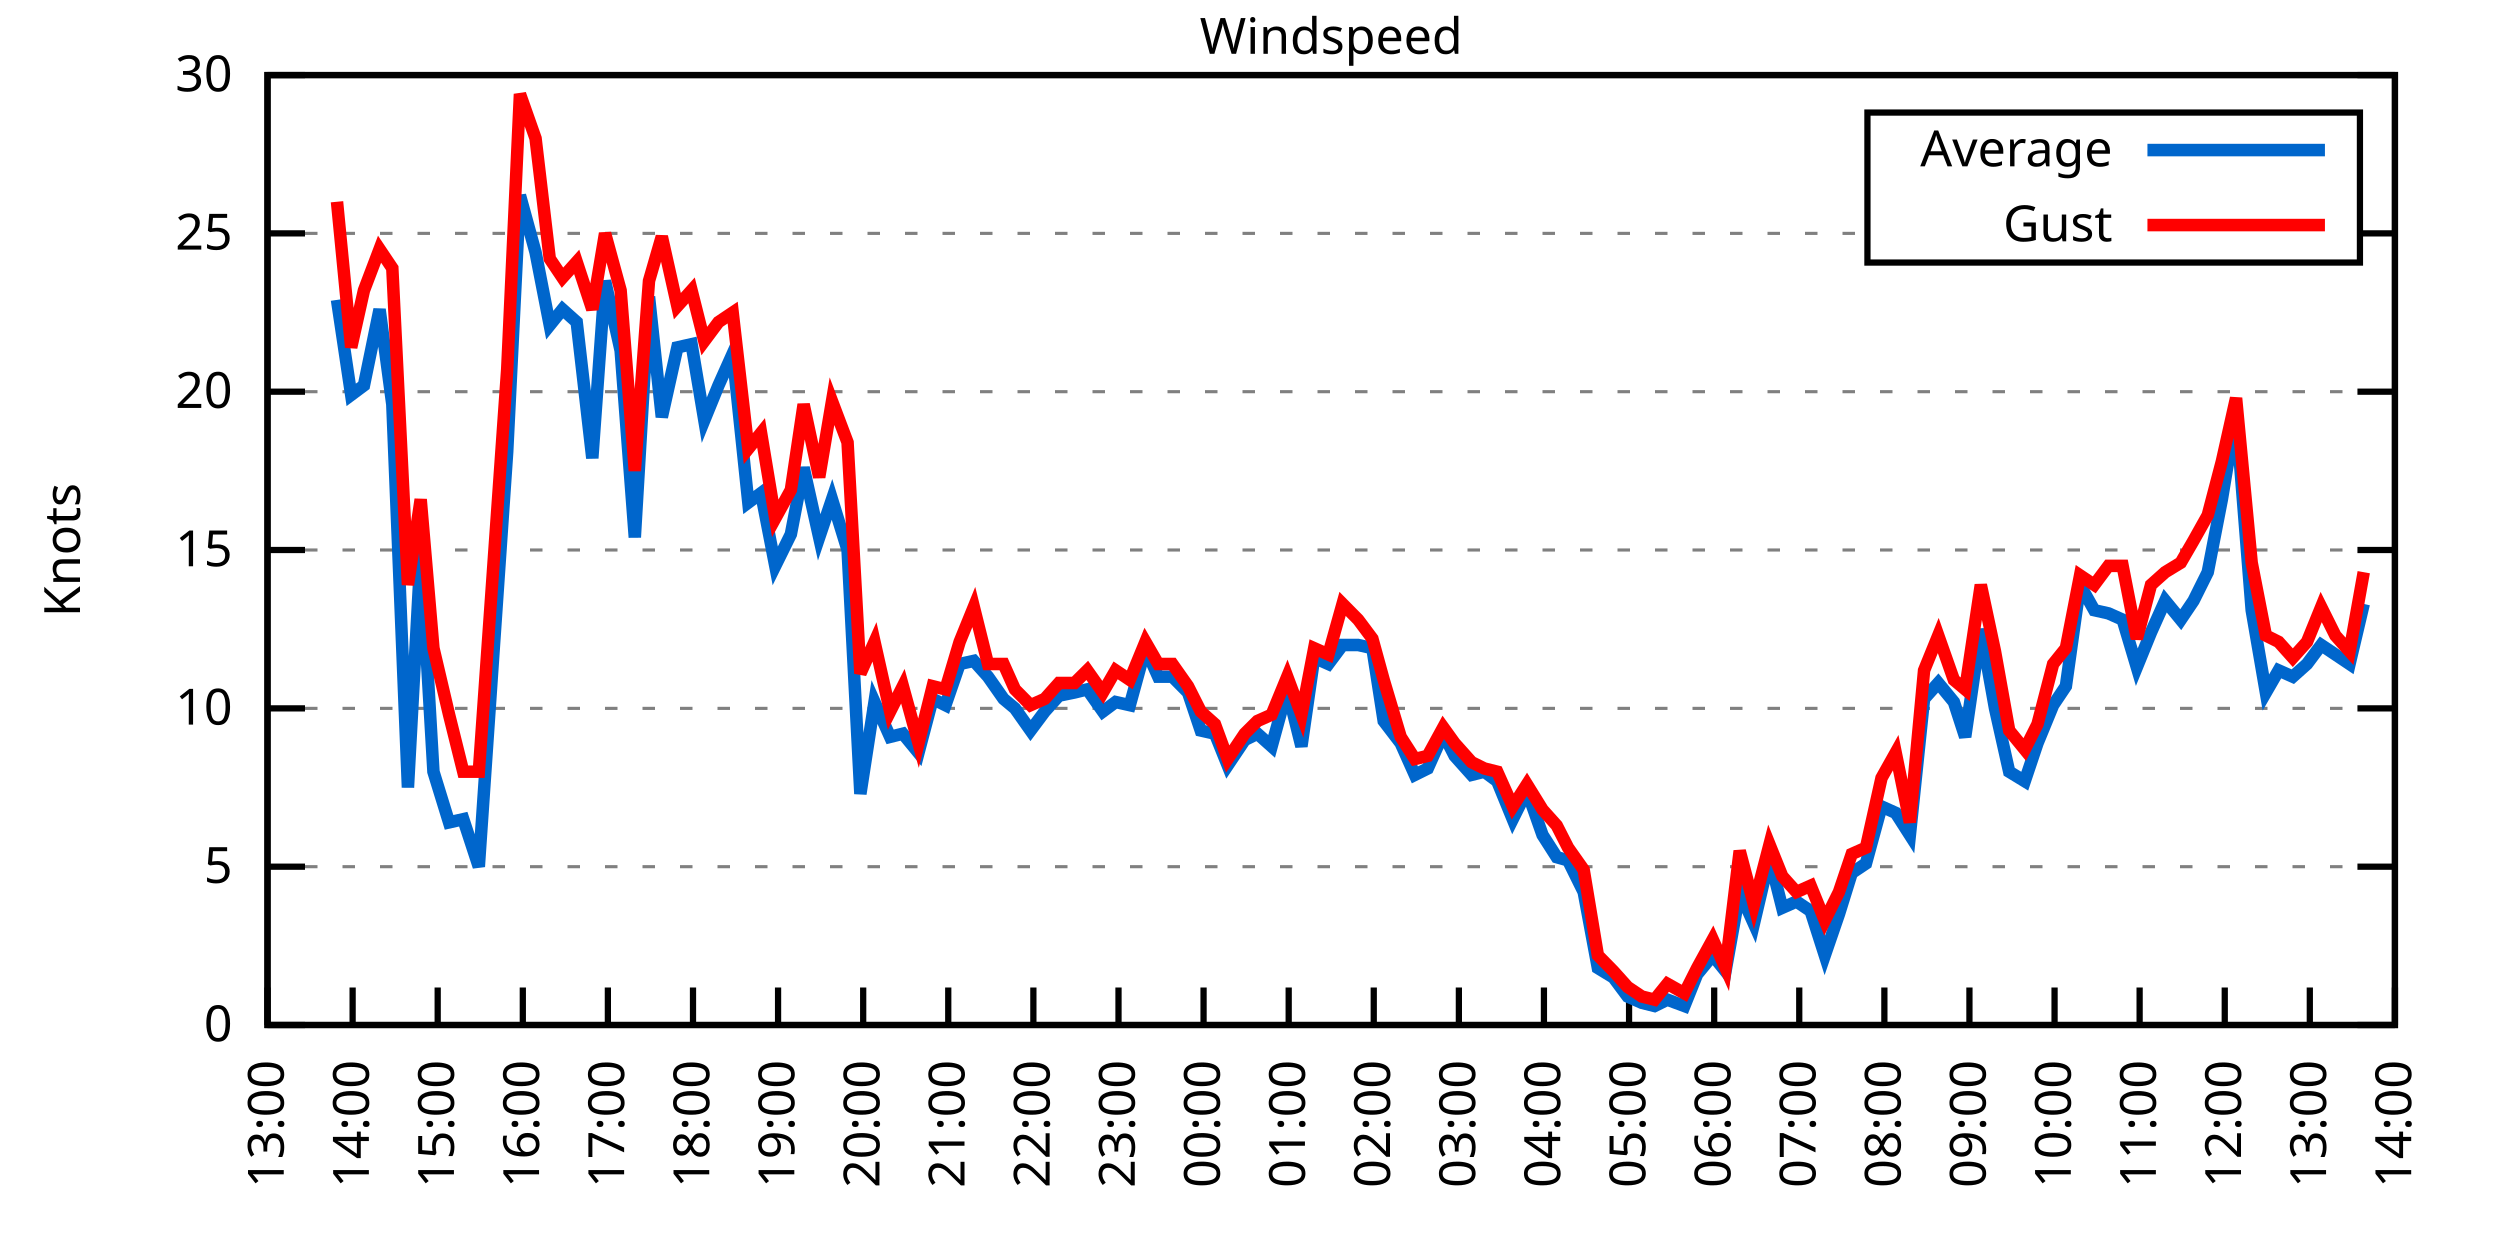
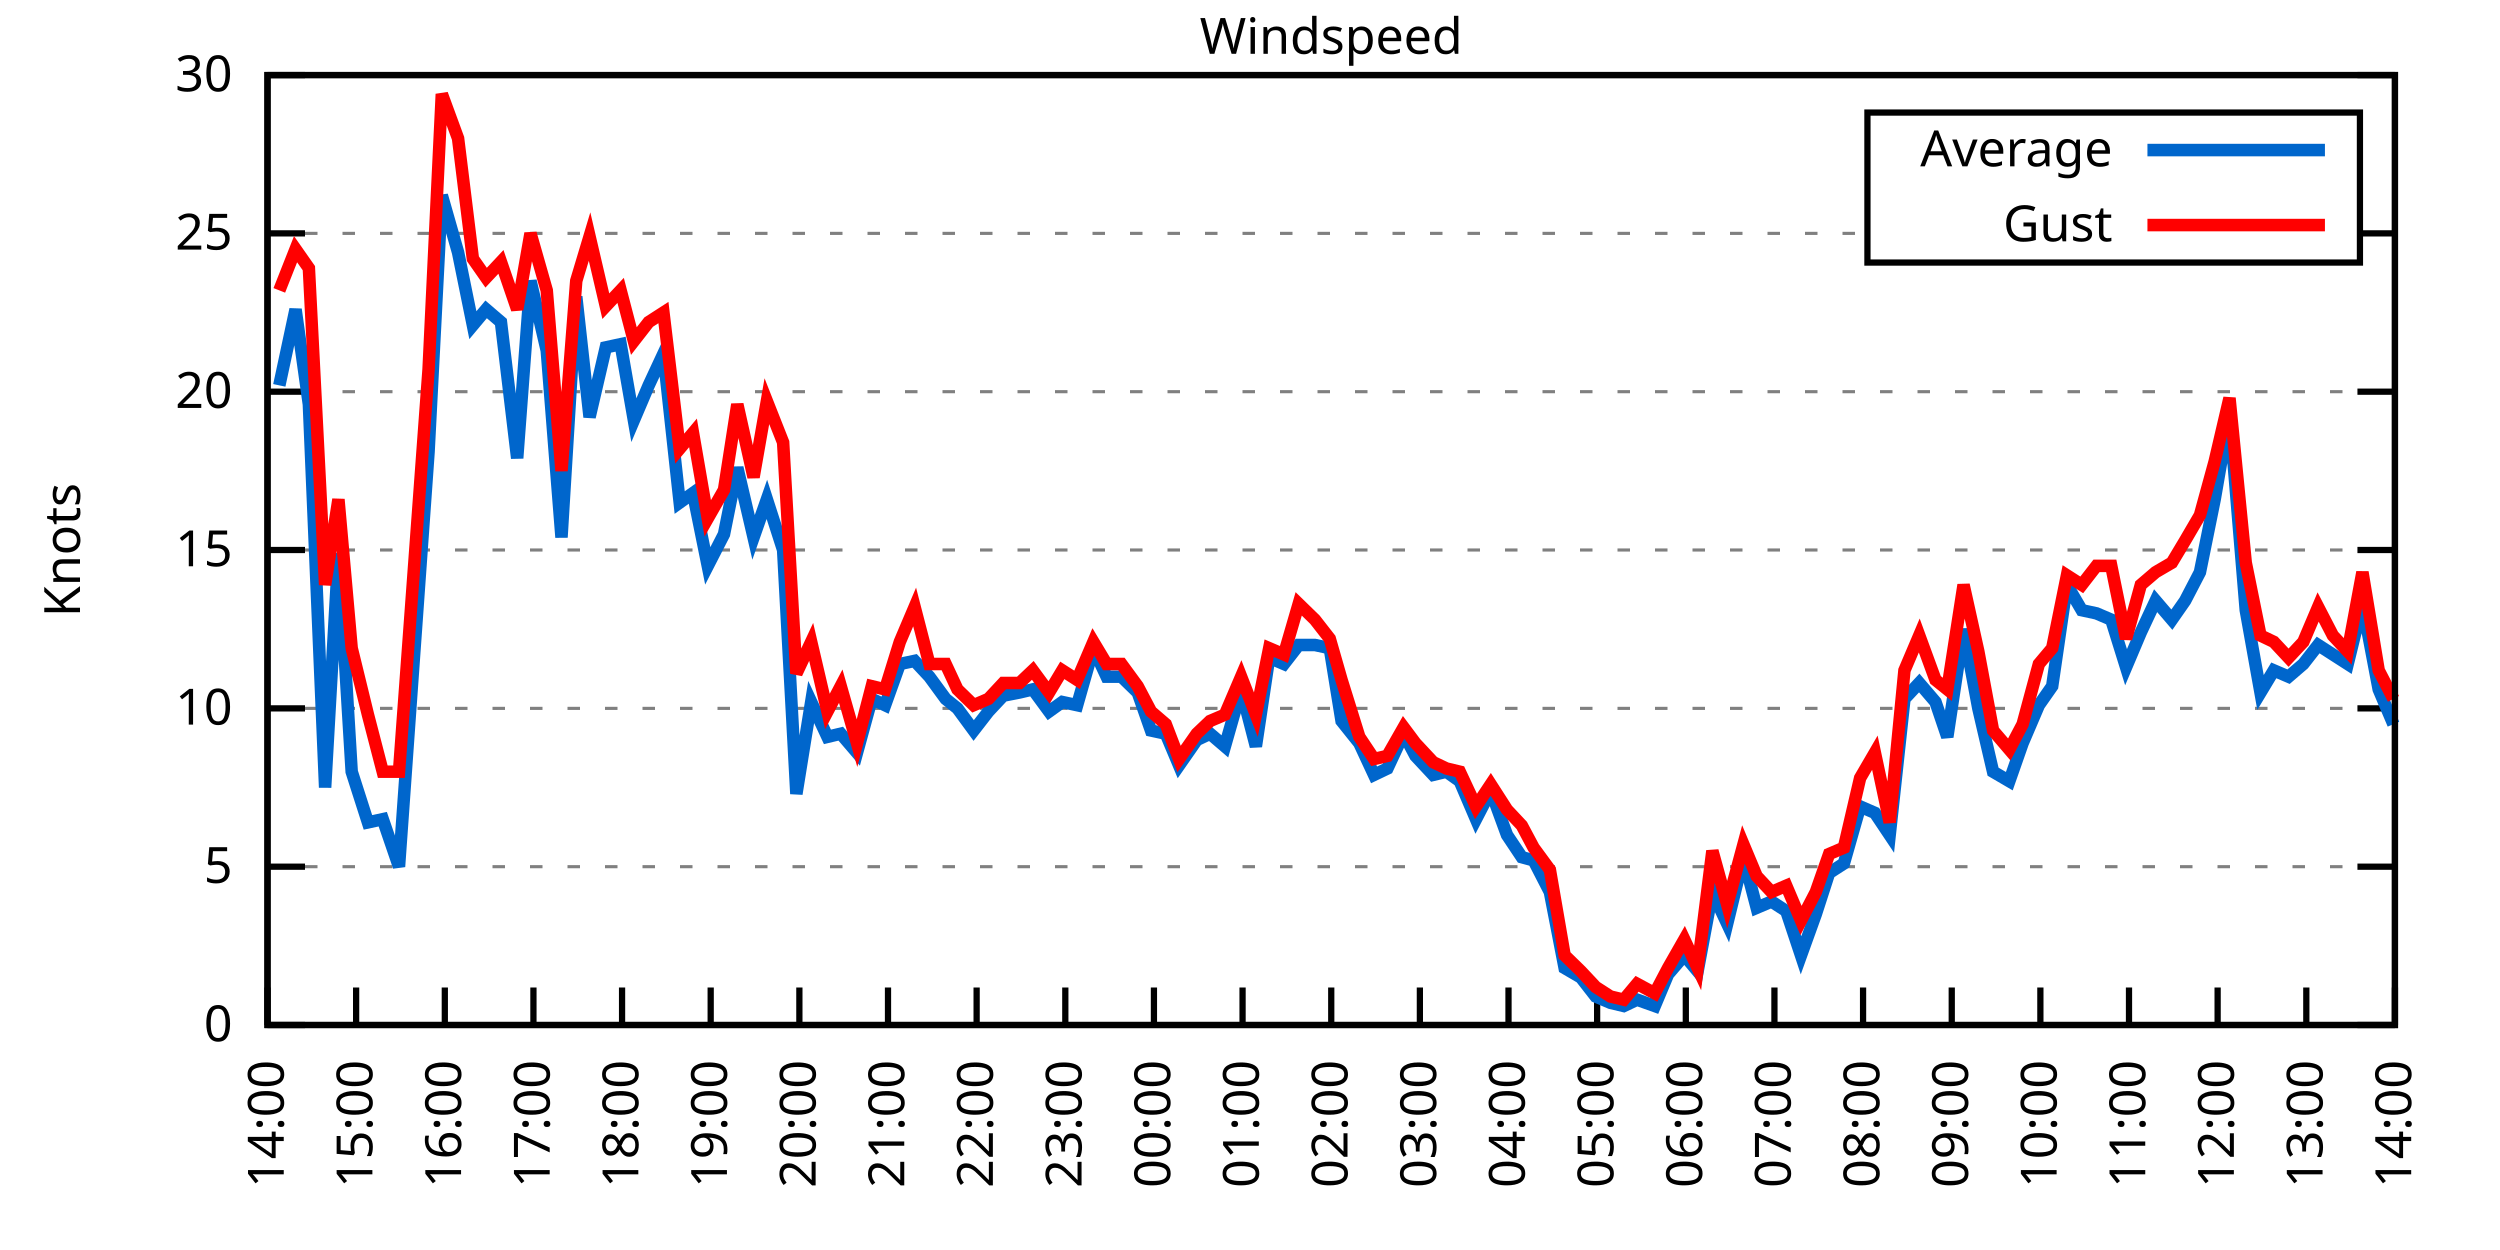
<svg xmlns="http://www.w3.org/2000/svg" xmlns:xlink="http://www.w3.org/1999/xlink" width="400" height="200" viewBox="0 0 400 200">
  <g id="gnuplot_canvas">
    <rect x="0" y="0" width="400" height="200" fill="none" />
    <defs>
      <circle id="gpDot" r="0.5" stroke-width="0.5" stroke="currentColor" />
      <path id="gpPt0" stroke-width="0.333" stroke="currentColor" d="M-1,0 h2 M0,-1 v2" />
      <path id="gpPt1" stroke-width="0.333" stroke="currentColor" d="M-1,-1 L1,1 M1,-1 L-1,1" />
      <path id="gpPt2" stroke-width="0.333" stroke="currentColor" d="M-1,0 L1,0 M0,-1 L0,1 M-1,-1 L1,1 M-1,1 L1,-1" />
      <rect id="gpPt3" stroke-width="0.333" stroke="currentColor" x="-1" y="-1" width="2" height="2" />
      <rect id="gpPt4" stroke-width="0.333" stroke="currentColor" fill="currentColor" x="-1" y="-1" width="2" height="2" />
      <circle id="gpPt5" stroke-width="0.333" stroke="currentColor" cx="0" cy="0" r="1" />
      <use xlink:href="#gpPt5" id="gpPt6" fill="currentColor" stroke="none" />
      <path id="gpPt7" stroke-width="0.333" stroke="currentColor" d="M0,-1.33 L-1.33,0.67 L1.33,0.67 z" />
      <use xlink:href="#gpPt7" id="gpPt8" fill="currentColor" stroke="none" />
      <use xlink:href="#gpPt7" id="gpPt9" stroke="currentColor" transform="rotate(180)" />
      <use xlink:href="#gpPt9" id="gpPt10" fill="currentColor" stroke="none" />
      <use xlink:href="#gpPt3" id="gpPt11" stroke="currentColor" transform="rotate(45)" />
      <use xlink:href="#gpPt11" id="gpPt12" fill="currentColor" stroke="none" />
      <path id="gpPt13" stroke-width="0.333" stroke="currentColor" d="M0,1.330 L1.265,0.411 L0.782,-1.067 L-0.782,-1.076 L-1.265,0.411 z" />
      <use xlink:href="#gpPt13" id="gpPt14" fill="currentColor" stroke="none" />
      <filter id="textbox" filterUnits="objectBoundingBox" x="0" y="0" height="1" width="1">
        <feFlood flood-color="white" flood-opacity="1" result="bgnd" />
        <feComposite in="SourceGraphic" in2="bgnd" operator="atop" />
      </filter>
      <filter id="greybox" filterUnits="objectBoundingBox" x="0" y="0" height="1" width="1">
        <feFlood flood-color="lightgrey" flood-opacity="1" result="grey" />
        <feComposite in="SourceGraphic" in2="grey" operator="atop" />
      </filter>
    </defs>
    <g fill="none" color="white" stroke="currentColor" stroke-width="1.00" stroke-linecap="butt" stroke-linejoin="miter">
</g>
    <g fill="none" color="black" stroke="currentColor" stroke-width="1.00" stroke-linecap="butt" stroke-linejoin="miter">
      <g stroke="none" shape-rendering="crispEdges">
        <polygon fill="rgb(255, 255, 255)" points="42.80,164.00 383.18,164.00 383.18,12.02 42.80,12.02 " />
      </g>
    </g>
    <g fill="none" color="black" stroke="currentColor" stroke-width="1.00" stroke-linecap="butt" stroke-linejoin="miter">
</g>
    <g fill="none" color="black" stroke="black" stroke-width="0.50" stroke-linecap="butt" stroke-linejoin="miter">
</g>
    <g fill="none" color="gray" stroke="currentColor" stroke-width="0.50" stroke-linecap="butt" stroke-linejoin="miter">
      <path stroke="gray" stroke-dasharray="2,4" class="gridline" d="M42.80,164.00 L383.19,164.00  " />
    </g>
    <g fill="none" color="gray" stroke="gray" stroke-width="1.00" stroke-linecap="butt" stroke-linejoin="miter">
</g>
    <g fill="none" color="black" stroke="currentColor" stroke-width="1.00" stroke-linecap="butt" stroke-linejoin="miter">
      <path stroke="black" d="M42.80,164.00 L48.80,164.00 M383.19,164.00 L377.19,164.00  " />
      <g transform="translate(37.20,166.60)" stroke="none" fill="black" font-family="Sans" font-size="8.00" text-anchor="end">
        <text>
          <tspan font-family="Sans"> 0</tspan>
        </text>
      </g>
    </g>
    <g fill="none" color="black" stroke="currentColor" stroke-width="1.00" stroke-linecap="butt" stroke-linejoin="miter">
</g>
    <g fill="none" color="black" stroke="black" stroke-width="0.50" stroke-linecap="butt" stroke-linejoin="miter">
</g>
    <g fill="none" color="gray" stroke="currentColor" stroke-width="0.50" stroke-linecap="butt" stroke-linejoin="miter">
      <path stroke="gray" stroke-dasharray="2,4" class="gridline" d="M42.80,138.67 L383.19,138.67  " />
    </g>
    <g fill="none" color="gray" stroke="gray" stroke-width="1.00" stroke-linecap="butt" stroke-linejoin="miter">
</g>
    <g fill="none" color="black" stroke="currentColor" stroke-width="1.00" stroke-linecap="butt" stroke-linejoin="miter">
      <path stroke="black" d="M42.80,138.67 L48.80,138.67 M383.19,138.67 L377.19,138.67  " />
      <g transform="translate(37.20,141.27)" stroke="none" fill="black" font-family="Sans" font-size="8.00" text-anchor="end">
        <text>
          <tspan font-family="Sans"> 5</tspan>
        </text>
      </g>
    </g>
    <g fill="none" color="black" stroke="currentColor" stroke-width="1.00" stroke-linecap="butt" stroke-linejoin="miter">
</g>
    <g fill="none" color="black" stroke="black" stroke-width="0.50" stroke-linecap="butt" stroke-linejoin="miter">
</g>
    <g fill="none" color="gray" stroke="currentColor" stroke-width="0.50" stroke-linecap="butt" stroke-linejoin="miter">
      <path stroke="gray" stroke-dasharray="2,4" class="gridline" d="M42.80,113.34 L383.19,113.34  " />
    </g>
    <g fill="none" color="gray" stroke="gray" stroke-width="1.00" stroke-linecap="butt" stroke-linejoin="miter">
</g>
    <g fill="none" color="black" stroke="currentColor" stroke-width="1.00" stroke-linecap="butt" stroke-linejoin="miter">
      <path stroke="black" d="M42.80,113.34 L48.80,113.34 M383.19,113.34 L377.19,113.34  " />
      <g transform="translate(37.20,115.94)" stroke="none" fill="black" font-family="Sans" font-size="8.00" text-anchor="end">
        <text>
          <tspan font-family="Sans"> 10</tspan>
        </text>
      </g>
    </g>
    <g fill="none" color="black" stroke="currentColor" stroke-width="1.00" stroke-linecap="butt" stroke-linejoin="miter">
</g>
    <g fill="none" color="black" stroke="black" stroke-width="0.50" stroke-linecap="butt" stroke-linejoin="miter">
</g>
    <g fill="none" color="gray" stroke="currentColor" stroke-width="0.50" stroke-linecap="butt" stroke-linejoin="miter">
      <path stroke="gray" stroke-dasharray="2,4" class="gridline" d="M42.80,88.00 L383.19,88.00  " />
    </g>
    <g fill="none" color="gray" stroke="gray" stroke-width="1.00" stroke-linecap="butt" stroke-linejoin="miter">
</g>
    <g fill="none" color="black" stroke="currentColor" stroke-width="1.00" stroke-linecap="butt" stroke-linejoin="miter">
      <path stroke="black" d="M42.80,88.00 L48.80,88.00 M383.19,88.00 L377.19,88.00  " />
      <g transform="translate(37.20,90.60)" stroke="none" fill="black" font-family="Sans" font-size="8.00" text-anchor="end">
        <text>
          <tspan font-family="Sans"> 15</tspan>
        </text>
      </g>
    </g>
    <g fill="none" color="black" stroke="currentColor" stroke-width="1.00" stroke-linecap="butt" stroke-linejoin="miter">
</g>
    <g fill="none" color="black" stroke="black" stroke-width="0.50" stroke-linecap="butt" stroke-linejoin="miter">
</g>
    <g fill="none" color="gray" stroke="currentColor" stroke-width="0.50" stroke-linecap="butt" stroke-linejoin="miter">
      <path stroke="gray" stroke-dasharray="2,4" class="gridline" d="M42.80,62.67 L383.19,62.67  " />
    </g>
    <g fill="none" color="gray" stroke="gray" stroke-width="1.00" stroke-linecap="butt" stroke-linejoin="miter">
</g>
    <g fill="none" color="black" stroke="currentColor" stroke-width="1.00" stroke-linecap="butt" stroke-linejoin="miter">
      <path stroke="black" d="M42.80,62.67 L48.80,62.67 M383.19,62.67 L377.19,62.67  " />
      <g transform="translate(37.20,65.27)" stroke="none" fill="black" font-family="Sans" font-size="8.00" text-anchor="end">
        <text>
          <tspan font-family="Sans"> 20</tspan>
        </text>
      </g>
    </g>
    <g fill="none" color="black" stroke="currentColor" stroke-width="1.00" stroke-linecap="butt" stroke-linejoin="miter">
</g>
    <g fill="none" color="black" stroke="black" stroke-width="0.50" stroke-linecap="butt" stroke-linejoin="miter">
</g>
    <g fill="none" color="gray" stroke="currentColor" stroke-width="0.50" stroke-linecap="butt" stroke-linejoin="miter">
      <path stroke="gray" stroke-dasharray="2,4" class="gridline" d="M42.80,37.34 L298.79,37.34 M377.59,37.34 L383.19,37.34  " />
    </g>
    <g fill="none" color="gray" stroke="gray" stroke-width="1.00" stroke-linecap="butt" stroke-linejoin="miter">
</g>
    <g fill="none" color="black" stroke="currentColor" stroke-width="1.00" stroke-linecap="butt" stroke-linejoin="miter">
      <path stroke="black" d="M42.80,37.34 L48.80,37.34 M383.19,37.34 L377.19,37.34  " />
      <g transform="translate(37.20,39.94)" stroke="none" fill="black" font-family="Sans" font-size="8.00" text-anchor="end">
        <text>
          <tspan font-family="Sans"> 25</tspan>
        </text>
      </g>
    </g>
    <g fill="none" color="black" stroke="currentColor" stroke-width="1.00" stroke-linecap="butt" stroke-linejoin="miter">
</g>
    <g fill="none" color="black" stroke="black" stroke-width="0.50" stroke-linecap="butt" stroke-linejoin="miter">
</g>
    <g fill="none" color="gray" stroke="currentColor" stroke-width="0.50" stroke-linecap="butt" stroke-linejoin="miter">
      <path stroke="gray" stroke-dasharray="2,4" class="gridline" d="M42.80,12.01 L383.19,12.01  " />
    </g>
    <g fill="none" color="gray" stroke="gray" stroke-width="1.00" stroke-linecap="butt" stroke-linejoin="miter">
</g>
    <g fill="none" color="black" stroke="currentColor" stroke-width="1.00" stroke-linecap="butt" stroke-linejoin="miter">
      <path stroke="black" d="M42.80,12.01 L48.80,12.01 M383.19,12.01 L377.19,12.01  " />
      <g transform="translate(37.20,14.61)" stroke="none" fill="black" font-family="Sans" font-size="8.00" text-anchor="end">
        <text>
          <tspan font-family="Sans"> 30</tspan>
        </text>
      </g>
    </g>
    <g fill="none" color="black" stroke="currentColor" stroke-width="1.00" stroke-linecap="butt" stroke-linejoin="miter">
      <path stroke="black" d="M42.80,164.00 L42.80,158.00  " />
      <g transform="translate(45.40,169.60) rotate(270.00)" stroke="none" fill="black" font-family="Sans" font-size="8.00" text-anchor="end">
        <text>
-           <tspan font-family="Sans">13:00</tspan>
-         </text>
-       </g>
-     </g>
-     <g fill="none" color="black" stroke="currentColor" stroke-width="1.00" stroke-linecap="butt" stroke-linejoin="miter">
-       <path stroke="black" d="M56.42,164.00 L56.42,158.00  " />
-       <g transform="translate(59.02,169.60) rotate(270.00)" stroke="none" fill="black" font-family="Sans" font-size="8.00" text-anchor="end">
-         <text>
          <tspan font-family="Sans">14:00</tspan>
        </text>
      </g>
    </g>
    <g fill="none" color="black" stroke="currentColor" stroke-width="1.00" stroke-linecap="butt" stroke-linejoin="miter">
-       <path stroke="black" d="M70.03,164.00 L70.03,158.00  " />
-       <g transform="translate(72.63,169.60) rotate(270.00)" stroke="none" fill="black" font-family="Sans" font-size="8.00" text-anchor="end">
+       <path stroke="black" d="M56.98,164.00 L56.98,158.00  " />
+       <g transform="translate(59.58,169.60) rotate(270.00)" stroke="none" fill="black" font-family="Sans" font-size="8.00" text-anchor="end">
        <text>
          <tspan font-family="Sans">15:00</tspan>
        </text>
      </g>
    </g>
    <g fill="none" color="black" stroke="currentColor" stroke-width="1.00" stroke-linecap="butt" stroke-linejoin="miter">
-       <path stroke="black" d="M83.65,164.00 L83.65,158.00  " />
-       <g transform="translate(86.25,169.60) rotate(270.00)" stroke="none" fill="black" font-family="Sans" font-size="8.00" text-anchor="end">
+       <path stroke="black" d="M71.17,164.00 L71.17,158.00  " />
+       <g transform="translate(73.77,169.60) rotate(270.00)" stroke="none" fill="black" font-family="Sans" font-size="8.00" text-anchor="end">
        <text>
          <tspan font-family="Sans">16:00</tspan>
        </text>
      </g>
    </g>
    <g fill="none" color="black" stroke="currentColor" stroke-width="1.00" stroke-linecap="butt" stroke-linejoin="miter">
-       <path stroke="black" d="M97.26,164.00 L97.26,158.00  " />
-       <g transform="translate(99.86,169.60) rotate(270.00)" stroke="none" fill="black" font-family="Sans" font-size="8.00" text-anchor="end">
+       <path stroke="black" d="M85.35,164.00 L85.35,158.00  " />
+       <g transform="translate(87.95,169.60) rotate(270.00)" stroke="none" fill="black" font-family="Sans" font-size="8.00" text-anchor="end">
        <text>
          <tspan font-family="Sans">17:00</tspan>
        </text>
      </g>
    </g>
    <g fill="none" color="black" stroke="currentColor" stroke-width="1.00" stroke-linecap="butt" stroke-linejoin="miter">
-       <path stroke="black" d="M110.88,164.00 L110.88,158.00  " />
-       <g transform="translate(113.48,169.60) rotate(270.00)" stroke="none" fill="black" font-family="Sans" font-size="8.00" text-anchor="end">
+       <path stroke="black" d="M99.53,164.00 L99.53,158.00  " />
+       <g transform="translate(102.13,169.60) rotate(270.00)" stroke="none" fill="black" font-family="Sans" font-size="8.00" text-anchor="end">
        <text>
          <tspan font-family="Sans">18:00</tspan>
        </text>
      </g>
    </g>
    <g fill="none" color="black" stroke="currentColor" stroke-width="1.00" stroke-linecap="butt" stroke-linejoin="miter">
-       <path stroke="black" d="M124.49,164.00 L124.49,158.00  " />
-       <g transform="translate(127.09,169.60) rotate(270.00)" stroke="none" fill="black" font-family="Sans" font-size="8.00" text-anchor="end">
+       <path stroke="black" d="M113.71,164.00 L113.71,158.00  " />
+       <g transform="translate(116.31,169.60) rotate(270.00)" stroke="none" fill="black" font-family="Sans" font-size="8.00" text-anchor="end">
        <text>
          <tspan font-family="Sans">19:00</tspan>
        </text>
      </g>
    </g>
    <g fill="none" color="black" stroke="currentColor" stroke-width="1.00" stroke-linecap="butt" stroke-linejoin="miter">
-       <path stroke="black" d="M138.11,164.00 L138.11,158.00  " />
-       <g transform="translate(140.71,169.60) rotate(270.00)" stroke="none" fill="black" font-family="Sans" font-size="8.00" text-anchor="end">
+       <path stroke="black" d="M127.90,164.00 L127.90,158.00  " />
+       <g transform="translate(130.50,169.60) rotate(270.00)" stroke="none" fill="black" font-family="Sans" font-size="8.00" text-anchor="end">
        <text>
          <tspan font-family="Sans">20:00</tspan>
        </text>
      </g>
    </g>
    <g fill="none" color="black" stroke="currentColor" stroke-width="1.00" stroke-linecap="butt" stroke-linejoin="miter">
-       <path stroke="black" d="M151.72,164.00 L151.72,158.00  " />
-       <g transform="translate(154.32,169.60) rotate(270.00)" stroke="none" fill="black" font-family="Sans" font-size="8.00" text-anchor="end">
+       <path stroke="black" d="M142.08,164.00 L142.08,158.00  " />
+       <g transform="translate(144.68,169.60) rotate(270.00)" stroke="none" fill="black" font-family="Sans" font-size="8.00" text-anchor="end">
        <text>
          <tspan font-family="Sans">21:00</tspan>
        </text>
      </g>
    </g>
    <g fill="none" color="black" stroke="currentColor" stroke-width="1.00" stroke-linecap="butt" stroke-linejoin="miter">
-       <path stroke="black" d="M165.34,164.00 L165.34,158.00  " />
-       <g transform="translate(167.94,169.60) rotate(270.00)" stroke="none" fill="black" font-family="Sans" font-size="8.00" text-anchor="end">
+       <path stroke="black" d="M156.26,164.00 L156.26,158.00  " />
+       <g transform="translate(158.86,169.60) rotate(270.00)" stroke="none" fill="black" font-family="Sans" font-size="8.00" text-anchor="end">
        <text>
          <tspan font-family="Sans">22:00</tspan>
        </text>
      </g>
    </g>
    <g fill="none" color="black" stroke="currentColor" stroke-width="1.00" stroke-linecap="butt" stroke-linejoin="miter">
-       <path stroke="black" d="M178.96,164.00 L178.96,158.00  " />
-       <g transform="translate(181.56,169.60) rotate(270.00)" stroke="none" fill="black" font-family="Sans" font-size="8.00" text-anchor="end">
+       <path stroke="black" d="M170.45,164.00 L170.45,158.00  " />
+       <g transform="translate(173.05,169.60) rotate(270.00)" stroke="none" fill="black" font-family="Sans" font-size="8.00" text-anchor="end">
        <text>
          <tspan font-family="Sans">23:00</tspan>
        </text>
      </g>
    </g>
    <g fill="none" color="black" stroke="currentColor" stroke-width="1.00" stroke-linecap="butt" stroke-linejoin="miter">
-       <path stroke="black" d="M192.57,164.00 L192.57,158.00  " />
-       <g transform="translate(195.17,169.60) rotate(270.00)" stroke="none" fill="black" font-family="Sans" font-size="8.00" text-anchor="end">
+       <path stroke="black" d="M184.63,164.00 L184.63,158.00  " />
+       <g transform="translate(187.23,169.60) rotate(270.00)" stroke="none" fill="black" font-family="Sans" font-size="8.00" text-anchor="end">
        <text>
          <tspan font-family="Sans">00:00</tspan>
        </text>
      </g>
    </g>
    <g fill="none" color="black" stroke="currentColor" stroke-width="1.00" stroke-linecap="butt" stroke-linejoin="miter">
-       <path stroke="black" d="M206.19,164.00 L206.19,158.00  " />
-       <g transform="translate(208.79,169.60) rotate(270.00)" stroke="none" fill="black" font-family="Sans" font-size="8.00" text-anchor="end">
+       <path stroke="black" d="M198.81,164.00 L198.81,158.00  " />
+       <g transform="translate(201.41,169.60) rotate(270.00)" stroke="none" fill="black" font-family="Sans" font-size="8.00" text-anchor="end">
        <text>
          <tspan font-family="Sans">01:00</tspan>
        </text>
      </g>
    </g>
    <g fill="none" color="black" stroke="currentColor" stroke-width="1.00" stroke-linecap="butt" stroke-linejoin="miter">
-       <path stroke="black" d="M219.80,164.00 L219.80,158.00  " />
-       <g transform="translate(222.40,169.60) rotate(270.00)" stroke="none" fill="black" font-family="Sans" font-size="8.00" text-anchor="end">
+       <path stroke="black" d="M213.00,164.00 L213.00,158.00  " />
+       <g transform="translate(215.60,169.60) rotate(270.00)" stroke="none" fill="black" font-family="Sans" font-size="8.00" text-anchor="end">
        <text>
          <tspan font-family="Sans">02:00</tspan>
        </text>
      </g>
    </g>
    <g fill="none" color="black" stroke="currentColor" stroke-width="1.00" stroke-linecap="butt" stroke-linejoin="miter">
-       <path stroke="black" d="M233.42,164.00 L233.42,158.00  " />
-       <g transform="translate(236.02,169.60) rotate(270.00)" stroke="none" fill="black" font-family="Sans" font-size="8.00" text-anchor="end">
+       <path stroke="black" d="M227.18,164.00 L227.18,158.00  " />
+       <g transform="translate(229.78,169.60) rotate(270.00)" stroke="none" fill="black" font-family="Sans" font-size="8.00" text-anchor="end">
        <text>
          <tspan font-family="Sans">03:00</tspan>
        </text>
      </g>
    </g>
    <g fill="none" color="black" stroke="currentColor" stroke-width="1.00" stroke-linecap="butt" stroke-linejoin="miter">
-       <path stroke="black" d="M247.03,164.00 L247.03,158.00  " />
-       <g transform="translate(249.63,169.60) rotate(270.00)" stroke="none" fill="black" font-family="Sans" font-size="8.00" text-anchor="end">
+       <path stroke="black" d="M241.36,164.00 L241.36,158.00  " />
+       <g transform="translate(243.96,169.60) rotate(270.00)" stroke="none" fill="black" font-family="Sans" font-size="8.00" text-anchor="end">
        <text>
          <tspan font-family="Sans">04:00</tspan>
        </text>
      </g>
    </g>
    <g fill="none" color="black" stroke="currentColor" stroke-width="1.00" stroke-linecap="butt" stroke-linejoin="miter">
-       <path stroke="black" d="M260.65,164.00 L260.65,158.00  " />
-       <g transform="translate(263.25,169.60) rotate(270.00)" stroke="none" fill="black" font-family="Sans" font-size="8.00" text-anchor="end">
+       <path stroke="black" d="M255.54,164.00 L255.54,158.00  " />
+       <g transform="translate(258.14,169.60) rotate(270.00)" stroke="none" fill="black" font-family="Sans" font-size="8.00" text-anchor="end">
        <text>
          <tspan font-family="Sans">05:00</tspan>
        </text>
      </g>
    </g>
    <g fill="none" color="black" stroke="currentColor" stroke-width="1.00" stroke-linecap="butt" stroke-linejoin="miter">
-       <path stroke="black" d="M274.27,164.00 L274.27,158.00  " />
-       <g transform="translate(276.87,169.60) rotate(270.00)" stroke="none" fill="black" font-family="Sans" font-size="8.00" text-anchor="end">
+       <path stroke="black" d="M269.73,164.00 L269.73,158.00  " />
+       <g transform="translate(272.33,169.60) rotate(270.00)" stroke="none" fill="black" font-family="Sans" font-size="8.00" text-anchor="end">
        <text>
          <tspan font-family="Sans">06:00</tspan>
        </text>
      </g>
    </g>
    <g fill="none" color="black" stroke="currentColor" stroke-width="1.00" stroke-linecap="butt" stroke-linejoin="miter">
-       <path stroke="black" d="M287.88,164.00 L287.88,158.00  " />
-       <g transform="translate(290.48,169.60) rotate(270.00)" stroke="none" fill="black" font-family="Sans" font-size="8.00" text-anchor="end">
+       <path stroke="black" d="M283.91,164.00 L283.91,158.00  " />
+       <g transform="translate(286.51,169.60) rotate(270.00)" stroke="none" fill="black" font-family="Sans" font-size="8.00" text-anchor="end">
        <text>
          <tspan font-family="Sans">07:00</tspan>
        </text>
      </g>
    </g>
    <g fill="none" color="black" stroke="currentColor" stroke-width="1.00" stroke-linecap="butt" stroke-linejoin="miter">
-       <path stroke="black" d="M301.50,164.00 L301.50,158.00  " />
-       <g transform="translate(304.10,169.60) rotate(270.00)" stroke="none" fill="black" font-family="Sans" font-size="8.00" text-anchor="end">
+       <path stroke="black" d="M298.09,164.00 L298.09,158.00  " />
+       <g transform="translate(300.69,169.60) rotate(270.00)" stroke="none" fill="black" font-family="Sans" font-size="8.00" text-anchor="end">
        <text>
          <tspan font-family="Sans">08:00</tspan>
        </text>
      </g>
    </g>
    <g fill="none" color="black" stroke="currentColor" stroke-width="1.00" stroke-linecap="butt" stroke-linejoin="miter">
-       <path stroke="black" d="M315.11,164.00 L315.11,158.00  " />
-       <g transform="translate(317.71,169.60) rotate(270.00)" stroke="none" fill="black" font-family="Sans" font-size="8.00" text-anchor="end">
+       <path stroke="black" d="M312.28,164.00 L312.28,158.00  " />
+       <g transform="translate(314.88,169.60) rotate(270.00)" stroke="none" fill="black" font-family="Sans" font-size="8.00" text-anchor="end">
        <text>
          <tspan font-family="Sans">09:00</tspan>
        </text>
      </g>
    </g>
    <g fill="none" color="black" stroke="currentColor" stroke-width="1.00" stroke-linecap="butt" stroke-linejoin="miter">
-       <path stroke="black" d="M328.73,164.00 L328.73,158.00  " />
-       <g transform="translate(331.33,169.60) rotate(270.00)" stroke="none" fill="black" font-family="Sans" font-size="8.00" text-anchor="end">
+       <path stroke="black" d="M326.46,164.00 L326.46,158.00  " />
+       <g transform="translate(329.06,169.60) rotate(270.00)" stroke="none" fill="black" font-family="Sans" font-size="8.00" text-anchor="end">
        <text>
          <tspan font-family="Sans">10:00</tspan>
        </text>
      </g>
    </g>
    <g fill="none" color="black" stroke="currentColor" stroke-width="1.00" stroke-linecap="butt" stroke-linejoin="miter">
-       <path stroke="black" d="M342.34,164.00 L342.34,158.00  " />
-       <g transform="translate(344.94,169.60) rotate(270.00)" stroke="none" fill="black" font-family="Sans" font-size="8.00" text-anchor="end">
+       <path stroke="black" d="M340.64,164.00 L340.64,158.00  " />
+       <g transform="translate(343.24,169.60) rotate(270.00)" stroke="none" fill="black" font-family="Sans" font-size="8.00" text-anchor="end">
        <text>
          <tspan font-family="Sans">11:00</tspan>
        </text>
      </g>
    </g>
    <g fill="none" color="black" stroke="currentColor" stroke-width="1.00" stroke-linecap="butt" stroke-linejoin="miter">
-       <path stroke="black" d="M355.96,164.00 L355.96,158.00  " />
-       <g transform="translate(358.56,169.60) rotate(270.00)" stroke="none" fill="black" font-family="Sans" font-size="8.00" text-anchor="end">
+       <path stroke="black" d="M354.82,164.00 L354.82,158.00  " />
+       <g transform="translate(357.42,169.60) rotate(270.00)" stroke="none" fill="black" font-family="Sans" font-size="8.00" text-anchor="end">
        <text>
          <tspan font-family="Sans">12:00</tspan>
        </text>
      </g>
    </g>
    <g fill="none" color="black" stroke="currentColor" stroke-width="1.00" stroke-linecap="butt" stroke-linejoin="miter">
-       <path stroke="black" d="M369.57,164.00 L369.57,158.00  " />
-       <g transform="translate(372.17,169.60) rotate(270.00)" stroke="none" fill="black" font-family="Sans" font-size="8.00" text-anchor="end">
+       <path stroke="black" d="M369.01,164.00 L369.01,158.00  " />
+       <g transform="translate(371.61,169.60) rotate(270.00)" stroke="none" fill="black" font-family="Sans" font-size="8.00" text-anchor="end">
        <text>
          <tspan font-family="Sans">13:00</tspan>
        </text>
      </g>
    </g>
    <g fill="none" color="black" stroke="currentColor" stroke-width="1.00" stroke-linecap="butt" stroke-linejoin="miter">
      <path stroke="black" d="M383.19,164.00 L383.19,158.00  " />
      <g transform="translate(385.79,169.60) rotate(270.00)" stroke="none" fill="black" font-family="Sans" font-size="8.00" text-anchor="end">
        <text>
          <tspan font-family="Sans">14:00</tspan>
        </text>
      </g>
    </g>
    <g fill="none" color="black" stroke="currentColor" stroke-width="1.00" stroke-linecap="butt" stroke-linejoin="miter">
</g>
    <g fill="none" color="black" stroke="currentColor" stroke-width="1.00" stroke-linecap="butt" stroke-linejoin="miter">
      <path stroke="black" d="M42.80,12.01 L42.80,164.00 L383.19,164.00 L383.19,12.01 L42.80,12.01 Z  " />
    </g>
    <g fill="none" color="black" stroke="currentColor" stroke-width="1.00" stroke-linecap="butt" stroke-linejoin="miter">
</g>
    <g fill="none" color="black" stroke="currentColor" stroke-width="1.00" stroke-linecap="butt" stroke-linejoin="miter">
      <path stroke="black" d="M298.79,42.01 L298.79,18.01 L377.59,18.01 L377.59,42.01 L298.79,42.01 Z  " />
    </g>
    <g id="Windspeed_plot_1">
      <g fill="none" color="white" stroke="black" stroke-width="2.00" stroke-linecap="butt" stroke-linejoin="miter">
</g>
      <g fill="none" color="black" stroke="currentColor" stroke-width="2.00" stroke-linecap="butt" stroke-linejoin="miter">
        <g transform="translate(337.99,26.61)" stroke="none" fill="black" font-family="Sans" font-size="8.00" text-anchor="end">
          <text>
            <tspan font-family="Sans">Average</tspan>
          </text>
        </g>
      </g>
      <g fill="none" color="black" stroke="currentColor" stroke-width="2.00" stroke-linecap="butt" stroke-linejoin="miter">
-         <path stroke="rgb(  0, 102, 204)" d="M343.59,24.01 L371.99,24.01 M53.92,47.98 L56.19,63.18 L58.23,61.66 L60.73,49.50 L62.77,64.70 L65.27,126.00   L67.31,88.51 L69.35,123.47 L71.85,131.58 L74.12,131.07 L76.61,138.67 L81.15,72.30 L83.19,31.26 L85.69,40.38   L87.96,52.03 L90.00,49.50 L92.27,51.53 L94.77,73.31 L96.81,44.94 L99.30,56.09 L101.57,85.98 L103.84,47.47   L105.89,66.73 L108.38,55.58 L110.65,55.07 L112.69,67.23 L114.96,61.66 L117.23,56.59 L119.73,80.41 L121.77,78.89   L124.04,90.54 L126.54,85.47 L128.58,74.83 L131.07,85.98 L133.12,79.90 L135.61,88.00 L137.66,127.02 L139.92,112.32   L142.42,117.90 L144.46,117.39 L146.96,120.43 L149.23,111.82 L151.27,112.83 L153.54,106.24 L155.81,105.74 L158.08,108.27   L160.57,111.82 L162.39,113.34 L164.89,116.88 L167.16,113.84 L169.43,111.31 L171.92,110.80 L173.96,110.30 L176.46,113.84   L178.50,112.32 L180.77,112.83 L183.27,103.71 L185.31,108.27 L187.58,108.27 L190.08,110.80 L192.12,116.88 L194.39,117.39   L196.43,122.46 L199.15,118.40 L201.19,117.39 L203.46,119.42 L205.96,110.30 L208.23,119.42 L210.27,105.23 L212.54,106.24   L214.81,103.20 L217.31,103.20 L219.58,103.71 L221.39,115.36 L224.11,118.91 L226.38,123.98 L228.43,122.96 L230.92,117.39   L232.74,120.94 L235.46,123.98 L237.50,123.47 L239.55,124.99 L242.04,131.07 L244.31,126.51 L246.81,133.60 L249.08,137.15   L250.89,137.66 L253.39,142.72 L255.66,154.88 L258.15,156.40 L260.42,159.44 L262.69,160.45 L264.73,160.96 L266.78,159.95   L269.50,160.96 L271.54,155.89 L274.04,152.85 L276.08,155.39 L278.35,142.72 L280.62,147.79 L283.12,137.15 L285.16,145.25   L287.43,144.24 L289.70,145.76 L291.97,152.85 L294.23,146.27 L296.28,139.68 L298.55,138.16 L301.04,129.04 L303.31,130.06   L305.58,133.60 L307.85,111.82 L310.12,109.28 L312.62,112.32 L314.43,117.90 L316.93,100.67 L319.20,113.34 L321.47,123.47   L323.96,124.99 L326.00,118.91 L328.50,112.83 L330.54,109.79 L332.81,93.58 L335.08,97.63 L337.35,98.14 L339.62,99.15   L341.89,106.75 L344.16,101.18 L346.43,96.11 L348.92,99.15 L350.97,96.11 L353.24,91.55 L355.50,79.90 L357.77,66.22   L360.27,97.63 L362.54,110.80 L364.58,107.26 L366.85,108.27 L369.12,106.24 L371.39,103.20 L373.66,104.72 L375.93,106.24   L378.20,96.62  " />
+         <path stroke="rgb(  0, 102, 204)" d="M343.59,24.01 L371.99,24.01 M44.69,61.66 L47.29,49.50 L49.42,64.70 L52.02,126.00 L54.15,88.51 L56.27,123.47   L58.87,131.58 L61.24,131.07 L63.84,138.67 L68.57,72.30 L70.69,31.26 L73.29,40.38 L75.66,52.03 L77.78,49.50   L80.15,51.53 L82.75,73.31 L84.88,44.94 L87.48,56.09 L89.84,85.98 L92.20,47.47 L94.33,66.73 L96.93,55.58   L99.30,55.07 L101.42,67.23 L103.79,61.66 L106.15,56.59 L108.75,80.41 L110.88,78.89 L113.24,90.54 L115.84,85.47   L117.97,74.83 L120.57,85.98 L122.70,79.90 L125.30,88.00 L127.42,127.02 L129.79,112.32 L132.39,117.90 L134.52,117.39   L137.12,120.43 L139.48,111.82 L141.61,112.83 L143.97,106.24 L146.34,105.74 L148.70,108.27 L151.30,111.82 L153.19,113.34   L155.79,116.88 L158.15,113.84 L160.52,111.31 L163.12,110.80 L165.25,110.30 L167.85,113.84 L169.97,112.32 L172.34,112.83   L174.94,103.71 L177.06,108.27 L179.43,108.27 L182.03,110.80 L184.16,116.88 L186.52,117.39 L188.65,122.46 L191.48,118.40   L193.61,117.39 L195.98,119.42 L198.58,110.30 L200.94,119.42 L203.07,105.23 L205.43,106.24 L207.79,103.20 L210.39,103.20   L212.76,103.71 L214.65,115.36 L217.49,118.91 L219.85,123.98 L221.98,122.96 L224.58,117.39 L226.47,120.94 L229.31,123.98   L231.43,123.47 L233.56,124.99 L236.16,131.07 L238.52,126.51 L241.12,133.60 L243.49,137.15 L245.38,137.66 L247.98,142.72   L250.34,154.88 L252.94,156.40 L255.31,159.44 L257.67,160.45 L259.80,160.96 L261.93,159.95 L264.76,160.96 L266.89,155.89   L269.49,152.85 L271.62,155.39 L273.98,142.72 L276.35,147.79 L278.95,137.15 L281.07,145.25 L283.44,144.24 L285.80,145.76   L288.16,152.85 L290.53,146.27 L292.66,139.68 L295.02,138.16 L297.62,129.04 L299.98,130.06 L302.35,133.60 L304.71,111.82   L307.08,109.28 L309.68,112.32 L311.57,117.90 L314.17,100.67 L316.53,113.34 L318.89,123.47 L321.49,124.99 L323.62,118.91   L326.22,112.83 L328.35,109.79 L330.71,93.58 L333.08,97.63 L335.44,98.14 L337.80,99.15 L340.17,106.75 L342.53,101.18   L344.90,96.11 L347.50,99.15 L349.62,96.11 L351.99,91.55 L354.35,79.90 L356.72,66.22 L359.32,97.63 L361.68,110.80   L363.81,107.26 L366.17,108.27 L368.53,106.24 L370.90,103.20 L373.26,104.72 L375.63,106.24 L377.99,96.62 L380.59,110.30   L382.95,115.87  " />
      </g>
    </g>
    <g id="Windspeed_plot_2">
      <g fill="none" color="black" stroke="currentColor" stroke-width="2.00" stroke-linecap="butt" stroke-linejoin="miter">
        <g transform="translate(337.99,38.61)" stroke="none" fill="black" font-family="Sans" font-size="8.00" text-anchor="end">
          <text>
            <tspan font-family="Sans">Gust</tspan>
          </text>
        </g>
      </g>
      <g fill="none" color="black" stroke="currentColor" stroke-width="2.00" stroke-linecap="butt" stroke-linejoin="miter">
-         <path stroke="rgb(255,   0,   0)" d="M343.59,36.01 L371.99,36.01 M53.92,32.28 L56.19,55.58 L58.23,46.46 L60.73,39.87 L62.77,42.91 L65.27,93.58   L67.31,79.90 L69.35,103.71 L71.85,114.35 L74.12,123.47 L76.61,123.47 L81.15,59.13 L83.19,15.05 L85.69,22.14   L87.96,41.39 L90.00,44.43 L92.27,41.90 L94.77,49.50 L96.81,37.34 L99.30,46.46 L101.57,75.34 L103.84,44.94   L105.89,37.85 L108.38,48.99 L110.65,46.46 L112.69,54.57 L114.96,51.53 L117.23,50.01 L119.73,71.79 L121.77,69.26   L124.04,82.94 L126.54,78.38 L128.58,64.70 L131.07,76.35 L133.12,64.19 L135.61,70.78 L137.66,107.76 L139.92,102.70   L142.42,113.84 L144.46,109.79 L146.96,118.91 L149.23,109.79 L151.27,110.30 L153.54,102.70 L155.81,97.12 L158.08,106.24   L160.57,106.24 L162.39,110.30 L164.89,112.83 L167.16,111.82 L169.43,109.28 L171.92,109.28 L173.96,107.26 L176.46,110.80   L178.50,107.26 L180.77,108.78 L183.27,102.70 L185.31,106.24 L187.58,106.24 L190.08,109.79 L192.12,113.84 L194.39,115.87   L196.43,121.44 L199.15,117.39 L201.19,115.36 L203.46,114.35 L205.96,108.27 L208.23,114.35 L210.27,103.71 L212.54,104.72   L214.81,96.62 L217.31,99.15 L219.58,102.19 L221.39,108.78 L224.11,117.90 L226.38,121.44 L228.43,120.94 L230.92,116.38   L232.74,118.91 L235.46,121.95 L237.50,122.96 L239.55,123.47 L242.04,129.04 L244.31,125.50 L246.81,129.55 L249.08,132.08   L250.89,135.63 L253.39,139.17 L255.66,152.85 L258.15,155.39 L260.42,157.92 L262.69,159.44 L264.73,159.95 L266.78,157.41   L269.50,158.93 L271.54,154.88 L274.04,150.32 L276.08,154.88 L278.35,136.14 L280.62,144.75 L283.12,135.12 L285.16,140.19   L287.43,142.72 L289.70,141.71 L291.97,147.28 L294.23,142.72 L296.28,136.64 L298.55,135.63 L301.04,124.48 L303.31,120.43   L305.58,131.58 L307.85,107.26 L310.12,101.68 L312.62,108.78 L314.43,110.30 L316.93,93.58 L319.20,104.22 L321.47,116.88   L323.96,119.92 L326.00,115.87 L328.50,106.24 L330.54,103.71 L332.81,92.06 L335.08,93.58 L337.35,90.54 L339.62,90.54   L341.89,102.19 L344.16,93.58 L346.43,91.55 L348.92,90.03 L350.97,86.49 L353.24,82.43 L355.50,73.82 L357.77,63.69   L360.27,90.03 L362.54,101.68 L364.58,102.70 L366.85,105.23 L369.12,102.70 L371.39,97.12 L373.66,101.68 L375.93,104.22   L378.20,91.55  " />
+         <path stroke="rgb(255,   0,   0)" d="M343.59,36.01 L371.99,36.01 M44.69,46.46 L47.29,39.87 L49.42,42.91 L52.02,93.58 L54.15,79.90 L56.27,103.71   L58.87,114.35 L61.24,123.47 L63.84,123.47 L68.57,59.13 L70.69,15.05 L73.29,22.14 L75.66,41.39 L77.78,44.43   L80.15,41.90 L82.75,49.50 L84.88,37.34 L87.48,46.46 L89.84,75.34 L92.20,44.94 L94.33,37.85 L96.93,48.99   L99.30,46.46 L101.42,54.57 L103.79,51.53 L106.15,50.01 L108.75,71.79 L110.88,69.26 L113.24,82.94 L115.84,78.38   L117.97,64.70 L120.57,76.35 L122.70,64.19 L125.30,70.78 L127.42,107.76 L129.79,102.70 L132.39,113.84 L134.52,109.79   L137.12,118.91 L139.48,109.79 L141.61,110.30 L143.97,102.70 L146.34,97.12 L148.70,106.24 L151.30,106.24 L153.19,110.30   L155.79,112.83 L158.15,111.82 L160.52,109.28 L163.12,109.28 L165.25,107.26 L167.85,110.80 L169.97,107.26 L172.34,108.78   L174.94,102.70 L177.06,106.24 L179.43,106.24 L182.03,109.79 L184.16,113.84 L186.52,115.87 L188.65,121.44 L191.48,117.39   L193.61,115.36 L195.98,114.35 L198.58,108.27 L200.94,114.35 L203.07,103.71 L205.43,104.72 L207.79,96.62 L210.39,99.15   L212.76,102.19 L214.65,108.78 L217.49,117.90 L219.85,121.44 L221.98,120.94 L224.58,116.38 L226.47,118.91 L229.31,121.95   L231.43,122.96 L233.56,123.47 L236.16,129.04 L238.52,125.50 L241.12,129.55 L243.49,132.08 L245.38,135.63 L247.98,139.17   L250.34,152.85 L252.94,155.39 L255.31,157.92 L257.67,159.44 L259.80,159.95 L261.93,157.41 L264.76,158.93 L266.89,154.88   L269.49,150.32 L271.62,154.88 L273.98,136.14 L276.35,144.75 L278.95,135.12 L281.07,140.19 L283.44,142.72 L285.80,141.71   L288.16,147.28 L290.53,142.72 L292.66,136.64 L295.02,135.63 L297.62,124.48 L299.98,120.43 L302.35,131.58 L304.71,107.26   L307.08,101.68 L309.68,108.78 L311.57,110.30 L314.17,93.58 L316.53,104.22 L318.89,116.88 L321.49,119.92 L323.62,115.87   L326.22,106.24 L328.35,103.71 L330.71,92.06 L333.08,93.58 L335.44,90.54 L337.80,90.54 L340.17,102.19 L342.53,93.58   L344.90,91.55 L347.50,90.03 L349.62,86.49 L351.99,82.43 L354.35,73.82 L356.72,63.69 L359.32,90.03 L361.68,101.68   L363.81,102.70 L366.17,105.23 L368.53,102.70 L370.90,97.12 L373.26,101.68 L375.63,104.22 L377.99,91.55 L380.59,107.26   L382.95,111.82  " />
      </g>
    </g>
    <g fill="none" color="black" stroke="currentColor" stroke-width="2.00" stroke-linecap="butt" stroke-linejoin="miter">
</g>
    <g fill="none" color="black" stroke="black" stroke-width="1.00" stroke-linecap="butt" stroke-linejoin="miter">
</g>
    <g fill="none" color="black" stroke="currentColor" stroke-width="1.00" stroke-linecap="butt" stroke-linejoin="miter">
      <path stroke="black" d="M42.80,12.01 L42.80,164.00 L383.19,164.00 L383.19,12.01 L42.80,12.01 Z  " />
      <g transform="translate(12.80,88.01) rotate(270.00)" stroke="none" fill="black" font-family="Sans" font-size="8.00" text-anchor="middle">
        <text>
          <tspan font-family="Sans">Knots</tspan>
        </text>
      </g>
    </g>
    <g fill="none" color="black" stroke="currentColor" stroke-width="1.00" stroke-linecap="butt" stroke-linejoin="miter">
</g>
    <g fill="none" color="black" stroke="currentColor" stroke-width="1.00" stroke-linecap="butt" stroke-linejoin="miter">
      <g transform="translate(212.99,8.61)" stroke="none" fill="black" font-family="Sans" font-size="8.00" text-anchor="middle">
        <text>
          <tspan font-family="Sans">Windspeed</tspan>
        </text>
      </g>
    </g>
    <g fill="none" color="black" stroke="currentColor" stroke-width="1.00" stroke-linecap="butt" stroke-linejoin="miter">
</g>
  </g>
</svg>
